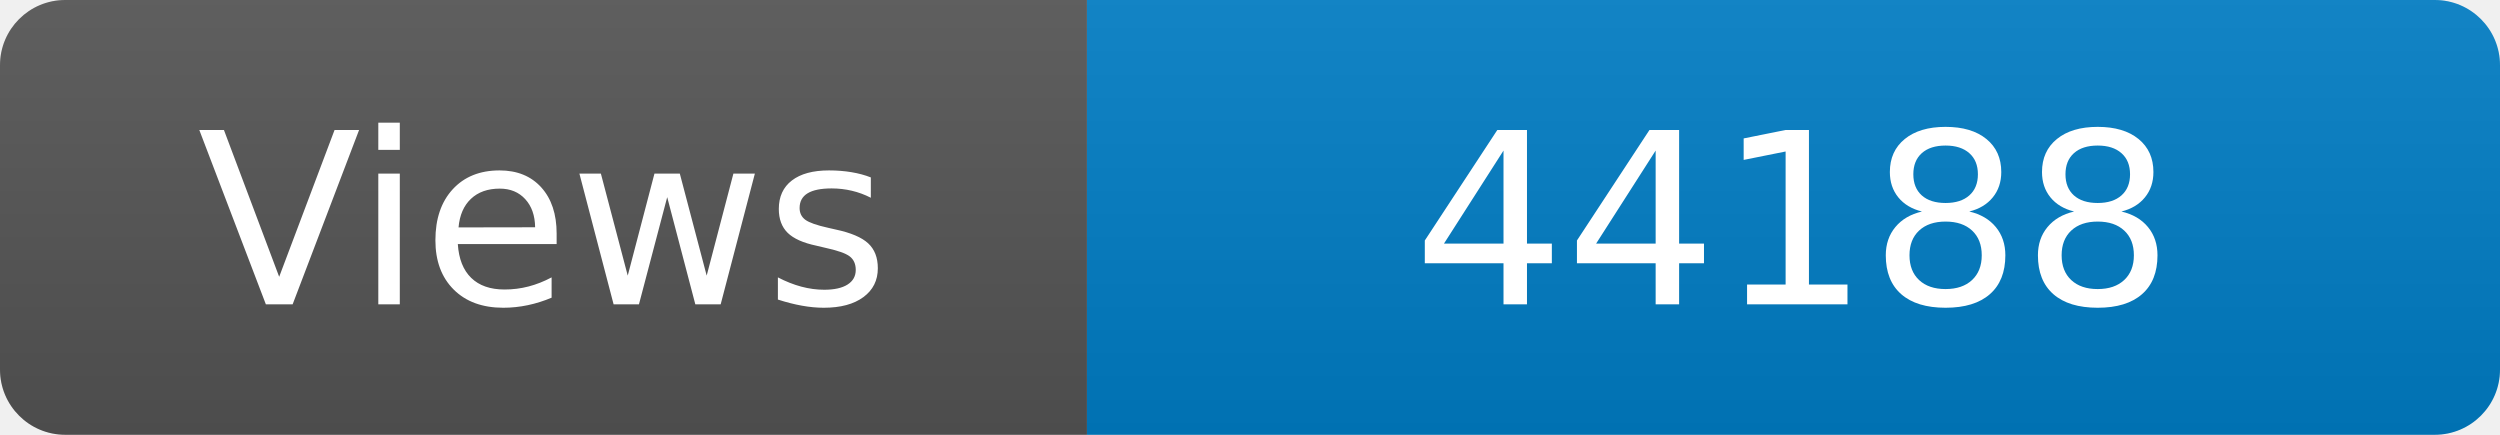
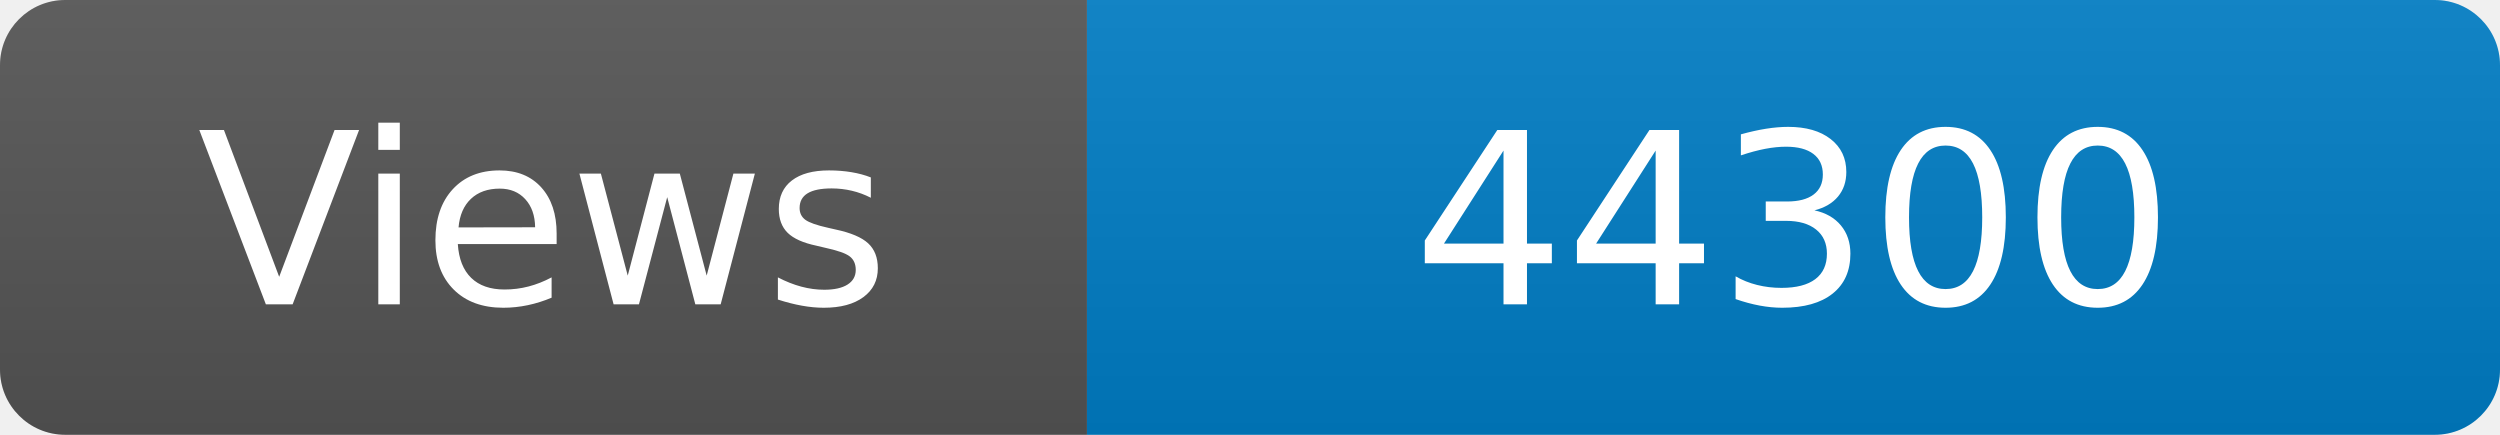
<svg xmlns="http://www.w3.org/2000/svg" width="115" height="20" role="img" aria-label="Maintained?: yes">
  <linearGradient id="s" x2="0" y2="100%">
    <stop offset="0" stop-color="#bbb" stop-opacity=".1" />
    <stop offset="1" stop-opacity=".1" />
  </linearGradient>
  <clipPath id="r">
    <rect width="115" height="20" rx="3" fill="#fff" />
  </clipPath>
  <g clip-path="url(#r)">
    <rect width="50" height="20" fill="#555" />
    <rect x="50" width="160" height="20" fill="#007ec6" />
    <rect width="115" height="20" fill="url(#s)" />
  </g>
  <g fill="#fff" text-anchor="middle" font-family="Verdana,Geneva,DejaVu Sans,sans-serif" font-size="110">
    <text x="250" y="140" transform="scale(.1)" fill="#fff">Views</text>
-     <text x="825" y="140" transform="scale(.1)" fill="#fff">44188</text>
+     <text x="825" y="140" transform="scale(.1)" fill="#fff">44300</text>
  </g>
</svg>
